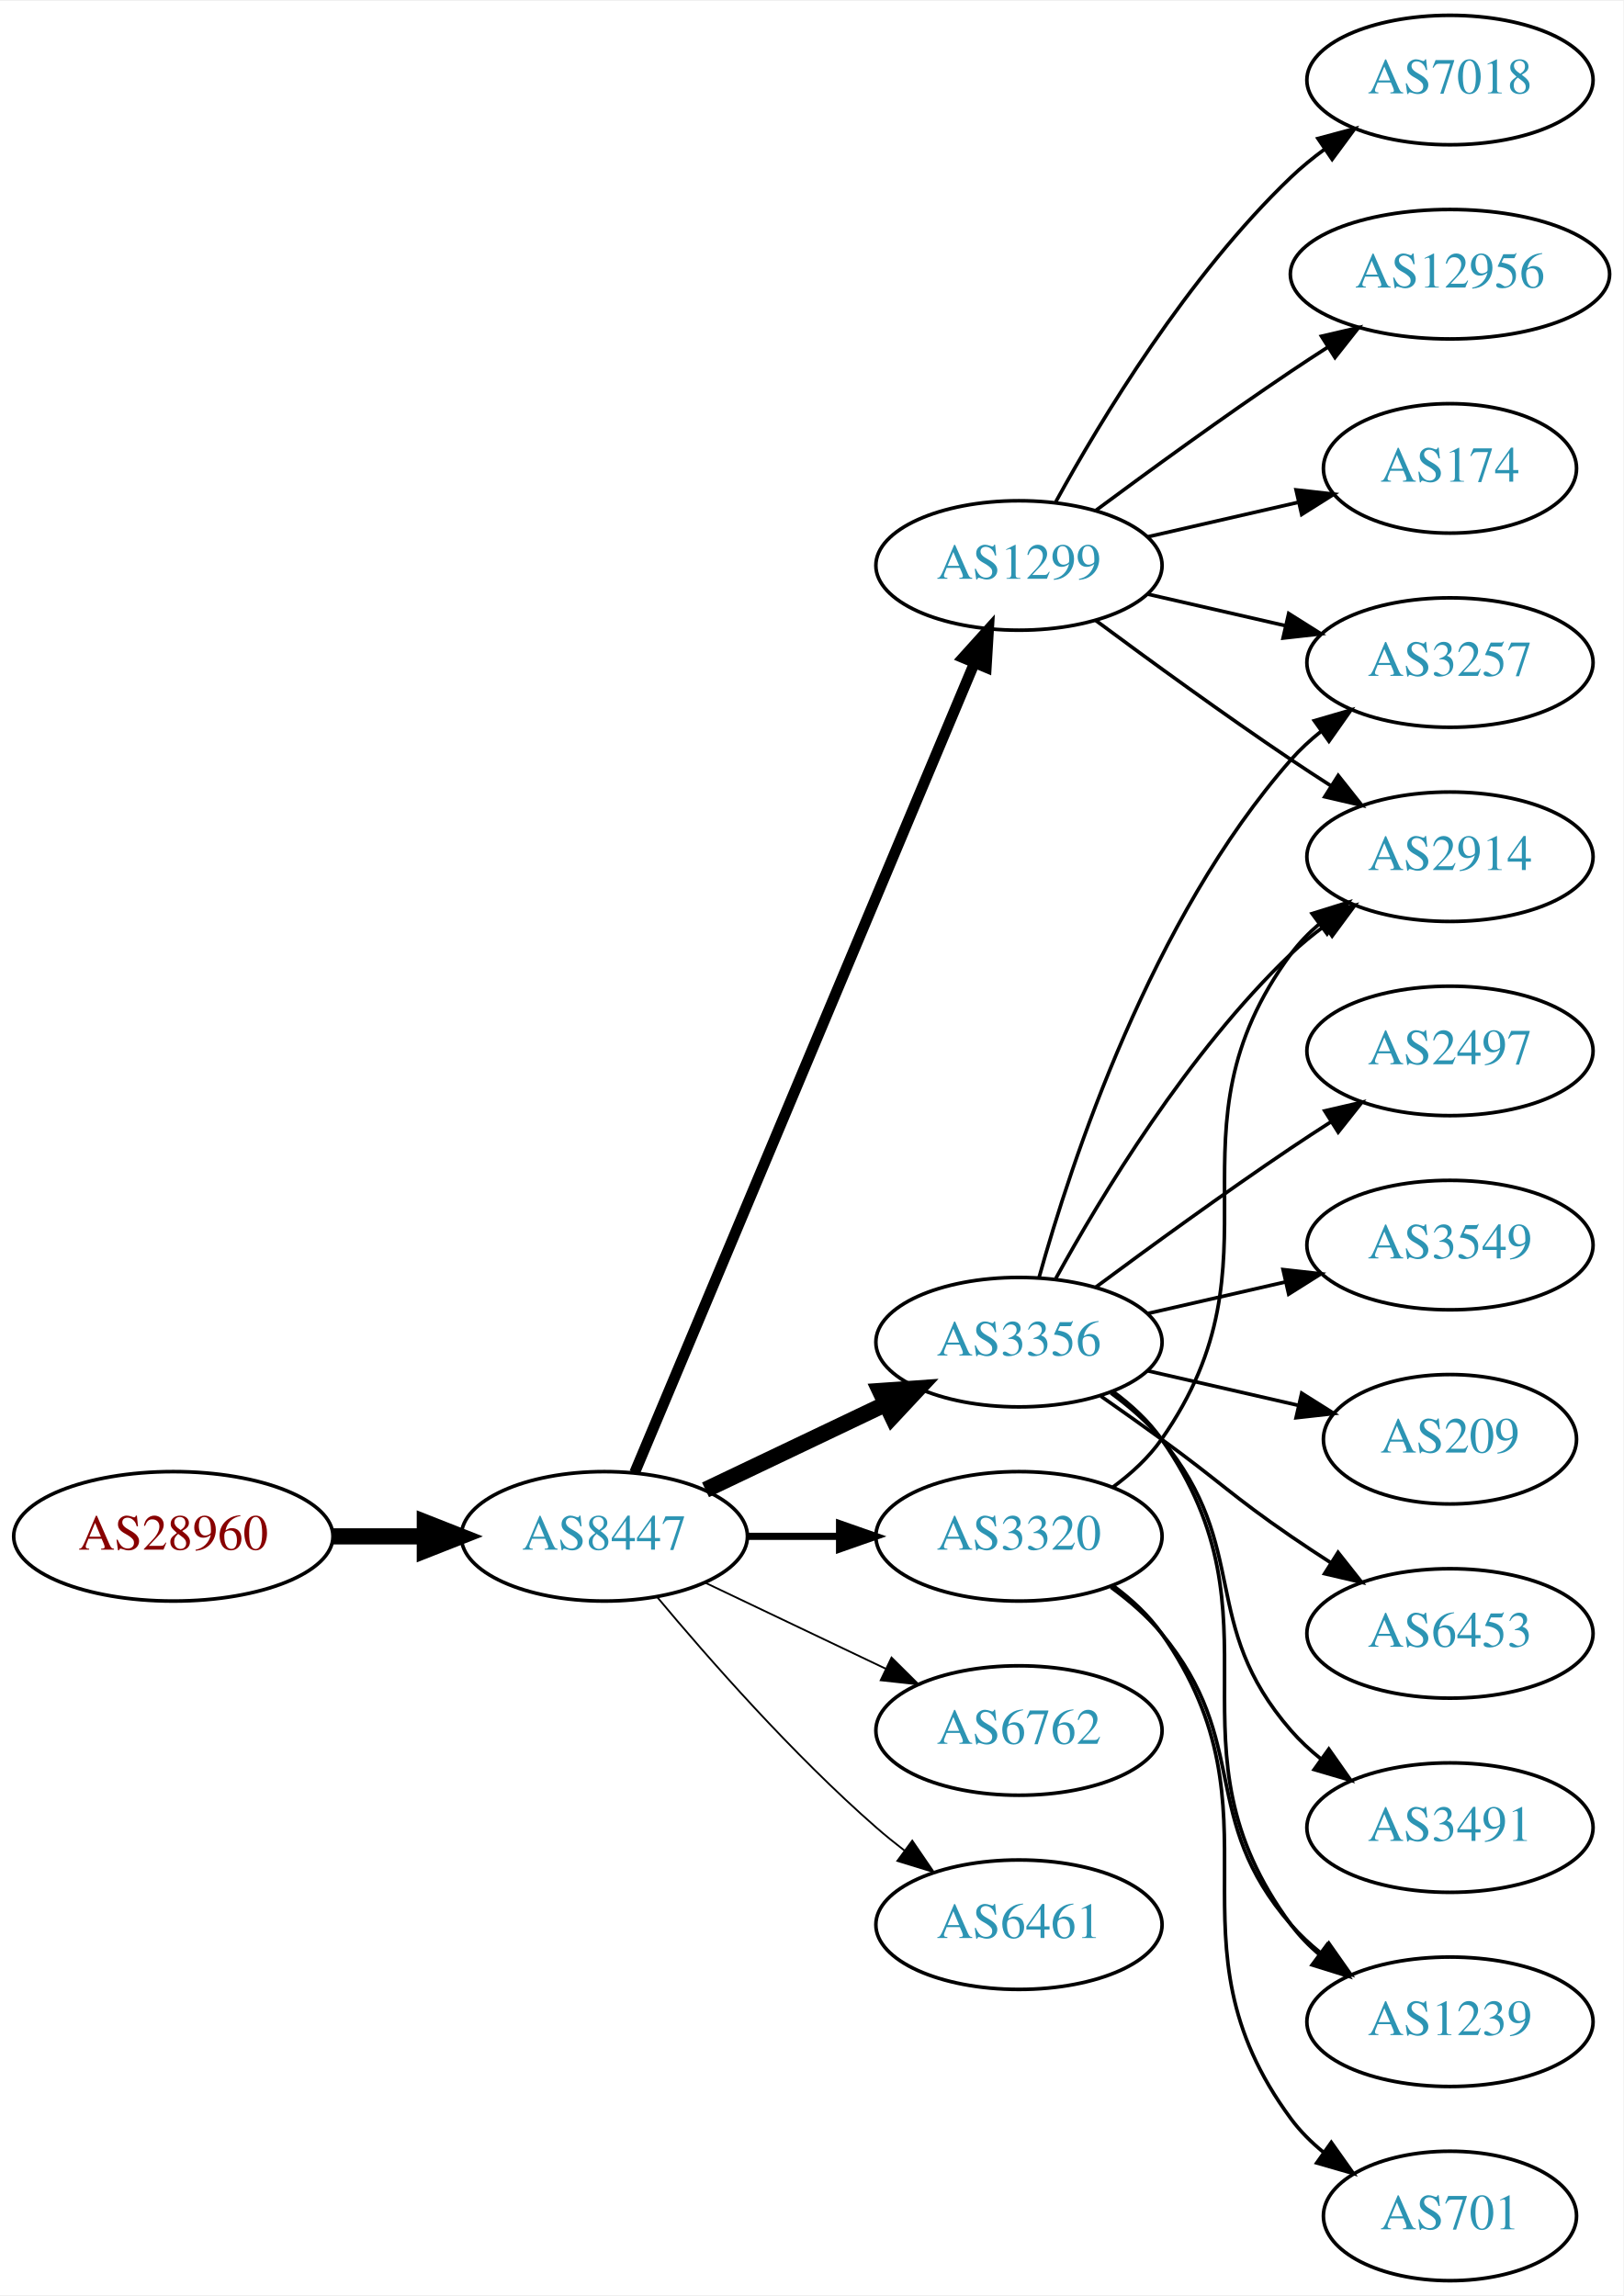
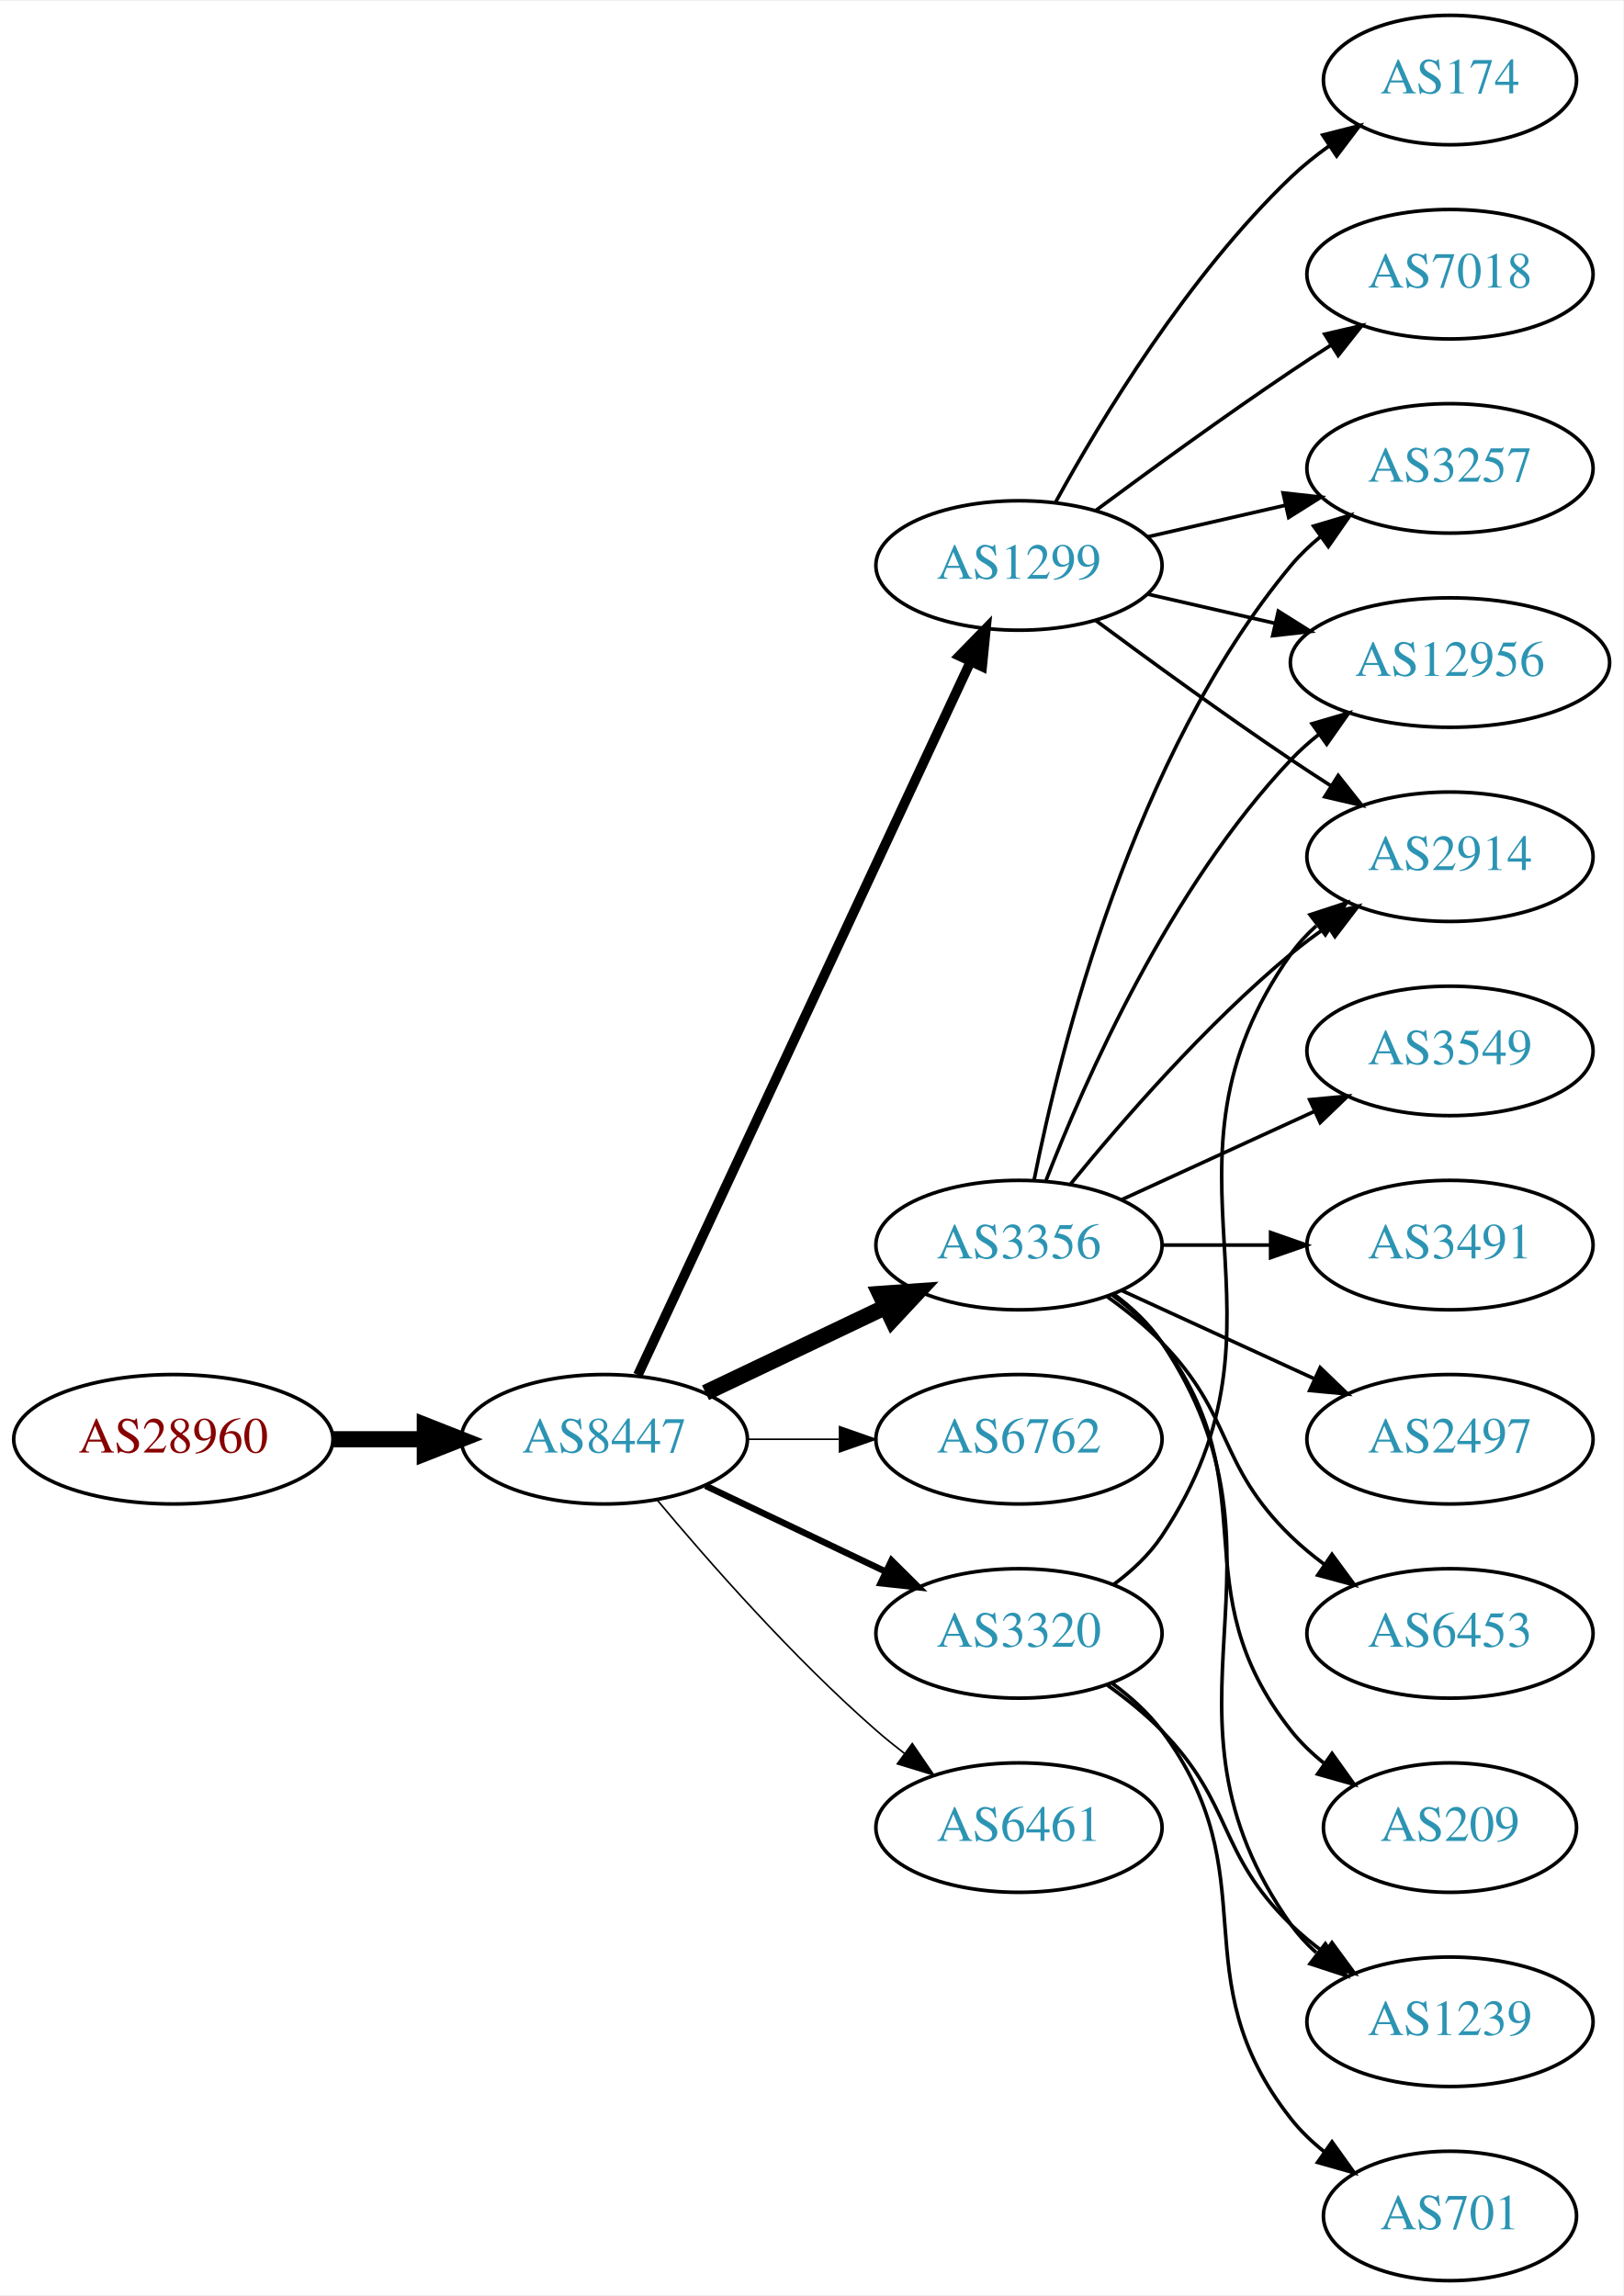
<svg xmlns="http://www.w3.org/2000/svg" xmlns:xlink="http://www.w3.org/1999/xlink" width="451pt" height="638pt" viewBox="0.00 0.00 451.37 638.00">
  <g id="graph0" class="graph" transform="scale(1 1) rotate(0) translate(4 634)">
    <polygon fill="white" stroke="none" points="-4,4 -4,-634 447.37,-634 447.37,4 -4,4" />
    <g id="node1" class="node">
      <g id="a_node1">
        <a xlink:href="/asn/28960" xlink:title="AS28960 ~ Drei-Banken-EDV GmbH [AT]">
-           <ellipse fill="#ffffff" stroke="black" cx="44.196" cy="-207" rx="44.393" ry="18" />
-           <text text-anchor="middle" x="44.196" y="-203.3" font-family="Times,serif" font-size="14.00" fill="#880000">AS28960</text>
+           <ellipse fill="#ffffff" stroke="black" cx="44.196" cy="-234" rx="44.393" ry="18" />
+           <text text-anchor="middle" x="44.196" y="-230.3" font-family="Times,serif" font-size="14.00" fill="#880000">AS28960</text>
        </a>
      </g>
    </g>
    <g id="node2" class="node">
      <g id="a_node2">
        <a xlink:href="/asn/8447" xlink:title="AS8447 ~ A1 Telekom Austria AG [AT]">
-           <ellipse fill="#ffffff" stroke="black" cx="164.039" cy="-207" rx="39.794" ry="18" />
-           <text text-anchor="middle" x="164.039" y="-203.3" font-family="Times,serif" font-size="14.00" fill="#2c94b3">AS8447</text>
+           <ellipse fill="#ffffff" stroke="black" cx="164.039" cy="-234" rx="39.794" ry="18" />
+           <text text-anchor="middle" x="164.039" y="-230.3" font-family="Times,serif" font-size="14.00" fill="#2c94b3">AS8447</text>
        </a>
      </g>
    </g>
    <g id="edge1" class="edge">
-       <path fill="none" stroke="black" stroke-width="4.5" d="M88.407,-207C96.72,-207 105.482,-207 113.965,-207" />
-       <polygon fill="black" stroke="black" stroke-width="4.5" points="114.123,-210.938 124.123,-207 114.123,-203.063 114.123,-210.938" />
+       <path fill="none" stroke="black" stroke-width="4.5" d="M88.407,-234C96.72,-234 105.482,-234 113.965,-234" />
+       <polygon fill="black" stroke="black" stroke-width="4.5" points="114.123,-237.938 124.123,-234 114.123,-230.063 114.123,-237.938" />
    </g>
    <g id="node3" class="node">
      <g id="a_node3">
        <a xlink:href="/asn/1299" xlink:title="AS1299 ~ Telia Carrier [EU]">
          <ellipse fill="#ffffff" stroke="black" cx="279.332" cy="-477" rx="39.794" ry="18" />
          <text text-anchor="middle" x="279.332" y="-473.3" font-family="Times,serif" font-size="14.00" fill="#2c94b3">AS1299</text>
        </a>
      </g>
    </g>
    <g id="edge2" class="edge">
-       <path fill="none" stroke="black" stroke-width="3" d="M172.472,-224.715C191.797,-270.771 243.72,-394.514 266.893,-449.739" />
-       <polygon fill="black" stroke="black" stroke-width="3" points="263.774,-451.352 270.871,-459.219 270.229,-448.644 263.774,-451.352" />
+       <path fill="none" stroke="black" stroke-width="2.7" d="M173.369,-251.868C193.059,-294.101 242.559,-400.272 265.849,-450.227" />
+       <polygon fill="black" stroke="black" stroke-width="2.7" points="262.744,-451.849 270.141,-459.433 269.088,-448.891 262.744,-451.849" />
    </g>
    <g id="node4" class="node">
      <g id="a_node4">
        <a xlink:href="/asn/3356" xlink:title="AS3356 ~ Level 3 Parent, LLC [US]">
-           <ellipse fill="#ffffff" stroke="black" cx="279.332" cy="-261" rx="39.794" ry="18" />
-           <text text-anchor="middle" x="279.332" y="-257.3" font-family="Times,serif" font-size="14.00" fill="#2c94b3">AS3356</text>
+           <ellipse fill="#ffffff" stroke="black" cx="279.332" cy="-288" rx="39.794" ry="18" />
+           <text text-anchor="middle" x="279.332" y="-284.3" font-family="Times,serif" font-size="14.00" fill="#2c94b3">AS3356</text>
        </a>
      </g>
    </g>
    <g id="edge3" class="edge">
-       <path fill="none" stroke="black" stroke-width="4.5" d="M192.175,-219.934C207.169,-227.081 225.99,-236.052 242.213,-243.785" />
-       <polygon fill="black" stroke="black" stroke-width="4.5" points="240.695,-247.423 251.417,-248.171 244.084,-240.314 240.695,-247.423" />
+       <path fill="none" stroke="black" stroke-width="4.5" d="M192.175,-246.934C207.169,-254.081 225.99,-263.052 242.213,-270.785" />
+       <polygon fill="black" stroke="black" stroke-width="4.5" points="240.695,-274.423 251.417,-275.171 244.084,-267.314 240.695,-274.423" />
    </g>
    <g id="node5" class="node">
      <g id="a_node5">
-         <a xlink:href="/asn/3320" xlink:title="AS3320 ~ DTAG [DE]">
-           <ellipse fill="#ffffff" stroke="black" cx="279.332" cy="-207" rx="39.794" ry="18" />
-           <text text-anchor="middle" x="279.332" y="-203.3" font-family="Times,serif" font-size="14.00" fill="#2c94b3">AS3320</text>
+         <a xlink:href="/asn/6762" xlink:title="AS6762 ~ TELECOM ITALIA SPARKLE S.p.A. [IT]">
+           <ellipse fill="#ffffff" stroke="black" cx="279.332" cy="-234" rx="39.794" ry="18" />
+           <text text-anchor="middle" x="279.332" y="-230.3" font-family="Times,serif" font-size="14.00" fill="#2c94b3">AS6762</text>
        </a>
      </g>
    </g>
    <g id="edge4" class="edge">
-       <path fill="none" stroke="black" stroke-width="2" d="M203.711,-207C211.914,-207 220.678,-207 229.21,-207" />
-       <polygon fill="black" stroke="black" stroke-width="2" points="229.449,-210.5 239.449,-207 229.449,-203.5 229.449,-210.5" />
+       <path fill="none" stroke="black" stroke-width="0.45" d="M203.711,-234C211.914,-234 220.678,-234 229.21,-234" />
+       <polygon fill="black" stroke="black" stroke-width="0.45" points="229.449,-237.5 239.449,-234 229.449,-230.5 229.449,-237.5" />
    </g>
    <g id="node6" class="node">
      <g id="a_node6">
-         <a xlink:href="/asn/6762" xlink:title="AS6762 ~ TELECOM ITALIA SPARKLE S.p.A. [IT]">
-           <ellipse fill="#ffffff" stroke="black" cx="279.332" cy="-153" rx="39.794" ry="18" />
-           <text text-anchor="middle" x="279.332" y="-149.3" font-family="Times,serif" font-size="14.00" fill="#2c94b3">AS6762</text>
+         <a xlink:href="/asn/3320" xlink:title="AS3320 ~ DTAG [DE]">
+           <ellipse fill="#ffffff" stroke="black" cx="279.332" cy="-180" rx="39.794" ry="18" />
+           <text text-anchor="middle" x="279.332" y="-176.3" font-family="Times,serif" font-size="14.00" fill="#2c94b3">AS3320</text>
        </a>
      </g>
    </g>
    <g id="edge5" class="edge">
-       <path fill="none" stroke="black" stroke-width="0.5" d="M192.175,-194.066C207.169,-186.919 225.99,-177.948 242.213,-170.215" />
-       <polygon fill="black" stroke="black" stroke-width="0.5" points="243.895,-173.291 251.417,-165.829 240.884,-166.972 243.895,-173.291" />
+       <path fill="none" stroke="black" stroke-width="1.8" d="M192.175,-221.066C207.169,-213.919 225.99,-204.948 242.213,-197.215" />
+       <polygon fill="black" stroke="black" stroke-width="1.8" points="243.895,-200.291 251.417,-192.829 240.884,-193.972 243.895,-200.291" />
    </g>
    <g id="node7" class="node">
      <g id="a_node7">
        <a xlink:href="/asn/6461" xlink:title="AS6461 ~ Zayo Bandwidth [US]">
-           <ellipse fill="#ffffff" stroke="black" cx="279.332" cy="-99" rx="39.794" ry="18" />
-           <text text-anchor="middle" x="279.332" y="-95.3" font-family="Times,serif" font-size="14.00" fill="#2c94b3">AS6461</text>
+           <ellipse fill="#ffffff" stroke="black" cx="279.332" cy="-126" rx="39.794" ry="18" />
+           <text text-anchor="middle" x="279.332" y="-122.3" font-family="Times,serif" font-size="14.00" fill="#2c94b3">AS6461</text>
        </a>
      </g>
    </g>
    <g id="edge6" class="edge">
-       <path fill="none" stroke="black" stroke-width="0.5" d="M178.669,-190.183C192.951,-173.071 216.498,-146.255 239.685,-126 242.151,-123.846 244.789,-121.706 247.487,-119.628" />
-       <polygon fill="black" stroke="black" stroke-width="0.5" points="249.66,-122.375 255.641,-113.63 245.512,-116.736 249.66,-122.375" />
+       <path fill="none" stroke="black" stroke-width="0.45" d="M178.669,-217.183C192.951,-200.071 216.498,-173.255 239.685,-153 242.151,-150.846 244.789,-148.706 247.487,-146.628" />
+       <polygon fill="black" stroke="black" stroke-width="0.45" points="249.66,-149.375 255.641,-140.63 245.512,-143.736 249.66,-149.375" />
    </g>
    <g id="node8" class="node">
      <g id="a_node8">
-         <a xlink:href="/asn/7018" xlink:title="AS7018 ~ AT&amp;T Services, Inc. [US]">
-           <ellipse fill="#ffffff" stroke="black" cx="399.174" cy="-612" rx="39.794" ry="18" />
-           <text text-anchor="middle" x="399.174" y="-608.3" font-family="Times,serif" font-size="14.00" fill="#2c94b3">AS7018</text>
+         <a xlink:href="/asn/174" xlink:title="AS174 ~ Cogent Communications [US]">
+           <ellipse fill="#ffffff" stroke="black" cx="399.174" cy="-612" rx="35.194" ry="18" />
+           <text text-anchor="middle" x="399.174" y="-608.3" font-family="Times,serif" font-size="14.00" fill="#2c94b3">AS174</text>
        </a>
      </g>
    </g>
    <g id="edge7" class="edge">
-       <path fill="none" stroke="black" d="M289.573,-494.713C302.118,-517.561 326.295,-557.611 354.978,-585 357.846,-587.739 361.035,-590.347 364.344,-592.785" />
-       <polygon fill="black" stroke="black" points="362.468,-595.742 372.704,-598.477 366.407,-589.956 362.468,-595.742" />
+       <path fill="none" stroke="black" d="M289.573,-494.713C302.118,-517.561 326.295,-557.611 354.978,-585 358.232,-588.107 361.899,-591.046 365.685,-593.76" />
+       <polygon fill="black" stroke="black" points="363.788,-596.701 374.054,-599.322 367.663,-590.872 363.788,-596.701" />
    </g>
    <g id="node9" class="node">
      <g id="a_node9">
-         <a xlink:href="/asn/12956" xlink:title="AS12956 ~ TELXIUS [ES]">
-           <ellipse fill="#ffffff" stroke="black" cx="399.174" cy="-558" rx="44.393" ry="18" />
-           <text text-anchor="middle" x="399.174" y="-554.3" font-family="Times,serif" font-size="14.00" fill="#2c94b3">AS12956</text>
+         <a xlink:href="/asn/3257" xlink:title="AS3257 ~ GTT [DE]">
+           <ellipse fill="#ffffff" stroke="black" cx="399.174" cy="-504" rx="39.794" ry="18" />
+           <text text-anchor="middle" x="399.174" y="-500.3" font-family="Times,serif" font-size="14.00" fill="#2c94b3">AS3257</text>
        </a>
      </g>
    </g>
    <g id="edge8" class="edge">
-       <path fill="none" stroke="black" d="M300.662,-492.277C315.524,-503.304 336.269,-518.407 354.978,-531 358.268,-533.215 361.731,-535.482 365.205,-537.715" />
-       <polygon fill="black" stroke="black" points="363.453,-540.748 373.772,-543.148 367.202,-534.837 363.453,-540.748" />
+       <path fill="none" stroke="black" d="M315.051,-484.955C327.051,-487.704 340.672,-490.825 353.364,-493.733" />
+       <polygon fill="black" stroke="black" points="352.767,-497.187 363.296,-496.009 354.33,-490.364 352.767,-497.187" />
    </g>
    <g id="node10" class="node">
      <g id="a_node10">
        <a xlink:href="/asn/2914" xlink:title="AS2914 ~ NTT America, Inc. [US]">
          <ellipse fill="#ffffff" stroke="black" cx="399.174" cy="-396" rx="39.794" ry="18" />
          <text text-anchor="middle" x="399.174" y="-392.3" font-family="Times,serif" font-size="14.00" fill="#2c94b3">AS2914</text>
        </a>
      </g>
    </g>
    <g id="edge9" class="edge">
      <path fill="none" stroke="black" d="M300.662,-461.723C315.524,-450.696 336.269,-435.593 354.978,-423 358.527,-420.611 362.277,-418.161 366.026,-415.758" />
      <polygon fill="black" stroke="black" points="368.094,-418.591 374.674,-410.288 364.352,-412.675 368.094,-418.591" />
    </g>
    <g id="node11" class="node">
      <g id="a_node11">
-         <a xlink:href="/asn/174" xlink:title="AS174 ~ Cogent Communications [US]">
-           <ellipse fill="#ffffff" stroke="black" cx="399.174" cy="-504" rx="35.194" ry="18" />
-           <text text-anchor="middle" x="399.174" y="-500.3" font-family="Times,serif" font-size="14.00" fill="#2c94b3">AS174</text>
+         <a xlink:href="/asn/12956" xlink:title="AS12956 ~ TELXIUS [ES]">
+           <ellipse fill="#ffffff" stroke="black" cx="399.174" cy="-450" rx="44.393" ry="18" />
+           <text text-anchor="middle" x="399.174" y="-446.3" font-family="Times,serif" font-size="14.00" fill="#2c94b3">AS12956</text>
        </a>
      </g>
    </g>
    <g id="edge10" class="edge">
-       <path fill="none" stroke="black" d="M315.051,-484.955C328.143,-487.955 343.166,-491.396 356.806,-494.522" />
-       <polygon fill="black" stroke="black" points="356.384,-498.016 366.914,-496.838 357.948,-491.193 356.384,-498.016" />
+       <path fill="none" stroke="black" d="M315.051,-469.045C326.189,-466.493 338.725,-463.621 350.618,-460.896" />
+       <polygon fill="black" stroke="black" points="351.446,-464.297 360.412,-458.652 349.883,-457.474 351.446,-464.297" />
    </g>
    <g id="node12" class="node">
      <g id="a_node12">
-         <a xlink:href="/asn/3257" xlink:title="AS3257 ~ GTT [DE]">
-           <ellipse fill="#ffffff" stroke="black" cx="399.174" cy="-450" rx="39.794" ry="18" />
-           <text text-anchor="middle" x="399.174" y="-446.3" font-family="Times,serif" font-size="14.00" fill="#2c94b3">AS3257</text>
+         <a xlink:href="/asn/7018" xlink:title="AS7018 ~ AT&amp;T Services, Inc. [US]">
+           <ellipse fill="#ffffff" stroke="black" cx="399.174" cy="-558" rx="39.794" ry="18" />
+           <text text-anchor="middle" x="399.174" y="-554.3" font-family="Times,serif" font-size="14.00" fill="#2c94b3">AS7018</text>
        </a>
      </g>
    </g>
    <g id="edge11" class="edge">
-       <path fill="none" stroke="black" d="M315.051,-469.045C327.051,-466.296 340.672,-463.175 353.364,-460.267" />
-       <polygon fill="black" stroke="black" points="354.33,-463.636 363.296,-457.991 352.767,-456.813 354.33,-463.636" />
-     </g>
-     <g id="edge17" class="edge">
-       <path fill="none" stroke="black" d="M289.573,-278.713C302.118,-301.561 326.295,-341.611 354.978,-369 357.846,-371.739 361.035,-374.347 364.344,-376.785" />
-       <polygon fill="black" stroke="black" points="362.468,-379.742 372.704,-382.477 366.407,-373.956 362.468,-379.742" />
+       <path fill="none" stroke="black" d="M300.662,-492.277C315.524,-503.304 336.269,-518.407 354.978,-531 358.527,-533.389 362.277,-535.839 366.026,-538.242" />
+       <polygon fill="black" stroke="black" points="364.352,-541.325 374.674,-543.712 368.094,-535.409 364.352,-541.325" />
+     </g>
+     <g id="edge15" class="edge">
+       <path fill="none" stroke="black" d="M283.53,-306.073C290.694,-342.141 310.968,-424.125 354.978,-477 357.383,-479.889 360.179,-482.563 363.172,-485.013" />
+       <polygon fill="black" stroke="black" points="361.26,-487.95 371.415,-490.973 365.361,-482.277 361.26,-487.95" />
+     </g>
+     <g id="edge18" class="edge">
+       <path fill="none" stroke="black" d="M293.751,-305.065C307.865,-322.375 331.28,-349.345 354.978,-369 358.194,-371.668 361.695,-374.27 365.265,-376.741" />
+       <polygon fill="black" stroke="black" points="363.343,-379.666 373.622,-382.236 367.189,-373.817 363.343,-379.666" />
    </g>
    <g id="edge12" class="edge">
-       <path fill="none" stroke="black" d="M284.904,-278.946C293.81,-310.995 316.094,-378.842 354.978,-423 357.462,-425.821 360.312,-428.449 363.337,-430.871" />
-       <polygon fill="black" stroke="black" points="361.455,-433.828 371.627,-436.791 365.523,-428.131 361.455,-433.828" />
+       <path fill="none" stroke="black" d="M286.855,-305.994C297.605,-333.728 321.262,-387.429 354.978,-423 357.362,-425.515 360.029,-427.893 362.835,-430.117" />
+       <polygon fill="black" stroke="black" points="360.828,-432.985 370.997,-435.961 364.904,-427.293 360.828,-432.985" />
    </g>
    <g id="node13" class="node">
      <g id="a_node13">
-         <a xlink:href="/asn/2497" xlink:title="AS2497 ~ Internet Initiative Japan Inc. [JP]">
+         <a xlink:href="/asn/3549" xlink:title="AS3549 ~ Level 3 Parent, LLC [US]">
          <ellipse fill="#ffffff" stroke="black" cx="399.174" cy="-342" rx="39.794" ry="18" />
-           <text text-anchor="middle" x="399.174" y="-338.3" font-family="Times,serif" font-size="14.00" fill="#2c94b3">AS2497</text>
+           <text text-anchor="middle" x="399.174" y="-338.3" font-family="Times,serif" font-size="14.00" fill="#2c94b3">AS3549</text>
        </a>
      </g>
    </g>
    <g id="edge13" class="edge">
-       <path fill="none" stroke="black" d="M300.662,-276.277C315.524,-287.304 336.269,-302.407 354.978,-315 358.527,-317.389 362.277,-319.839 366.026,-322.242" />
-       <polygon fill="black" stroke="black" points="364.352,-325.325 374.674,-327.712 368.094,-319.409 364.352,-325.325" />
+       <path fill="none" stroke="black" d="M307.96,-300.661C323.917,-307.973 344.188,-317.261 361.471,-325.181" />
+       <polygon fill="black" stroke="black" points="360.169,-328.435 370.718,-329.419 363.085,-322.071 360.169,-328.435" />
    </g>
    <g id="node14" class="node">
      <g id="a_node14">
-         <a xlink:href="/asn/3549" xlink:title="AS3549 ~ Level 3 Parent, LLC [US]">
+         <a xlink:href="/asn/3491" xlink:title="AS3491 ~ PCCW Global, Inc. [US]">
          <ellipse fill="#ffffff" stroke="black" cx="399.174" cy="-288" rx="39.794" ry="18" />
-           <text text-anchor="middle" x="399.174" y="-284.3" font-family="Times,serif" font-size="14.00" fill="#2c94b3">AS3549</text>
+           <text text-anchor="middle" x="399.174" y="-284.3" font-family="Times,serif" font-size="14.00" fill="#2c94b3">AS3491</text>
        </a>
      </g>
    </g>
    <g id="edge14" class="edge">
-       <path fill="none" stroke="black" d="M315.051,-268.955C327.051,-271.704 340.672,-274.825 353.364,-277.733" />
-       <polygon fill="black" stroke="black" points="352.767,-281.187 363.296,-280.009 354.33,-274.364 352.767,-281.187" />
+       <path fill="none" stroke="black" d="M319.244,-288C328.798,-288 339.147,-288 349.11,-288" />
+       <polygon fill="black" stroke="black" points="349.302,-291.5 359.302,-288 349.302,-284.5 349.302,-291.5" />
    </g>
    <g id="node15" class="node">
      <g id="a_node15">
-         <a xlink:href="/asn/209" xlink:title="AS209 ~ CenturyLink Communications, LLC [US]">
-           <ellipse fill="#ffffff" stroke="black" cx="399.174" cy="-234" rx="35.194" ry="18" />
-           <text text-anchor="middle" x="399.174" y="-230.3" font-family="Times,serif" font-size="14.00" fill="#2c94b3">AS209</text>
-         </a>
-       </g>
-     </g>
-     <g id="edge15" class="edge">
-       <path fill="none" stroke="black" d="M315.051,-253.045C328.143,-250.045 343.166,-246.604 356.806,-243.478" />
-       <polygon fill="black" stroke="black" points="357.948,-246.807 366.914,-241.162 356.384,-239.984 357.948,-246.807" />
+         <a xlink:href="/asn/2497" xlink:title="AS2497 ~ Internet Initiative Japan Inc. [JP]">
+           <ellipse fill="#ffffff" stroke="black" cx="399.174" cy="-234" rx="39.794" ry="18" />
+           <text text-anchor="middle" x="399.174" y="-230.3" font-family="Times,serif" font-size="14.00" fill="#2c94b3">AS2497</text>
+         </a>
+       </g>
+     </g>
+     <g id="edge16" class="edge">
+       <path fill="none" stroke="black" d="M307.96,-275.339C323.917,-268.027 344.188,-258.739 361.471,-250.819" />
+       <polygon fill="black" stroke="black" points="363.085,-253.929 370.718,-246.581 360.169,-247.565 363.085,-253.929" />
    </g>
    <g id="node16" class="node">
      <g id="a_node16">
        <a xlink:href="/asn/6453" xlink:title="AS6453 ~ TATA COMMUNICATIONS (AMERICA) INC [US]">
          <ellipse fill="#ffffff" stroke="black" cx="399.174" cy="-180" rx="39.794" ry="18" />
          <text text-anchor="middle" x="399.174" y="-176.3" font-family="Times,serif" font-size="14.00" fill="#2c94b3">AS6453</text>
        </a>
      </g>
    </g>
-     <g id="edge16" class="edge">
-       <path fill="none" stroke="black" d="M302.089,-245.991C307.623,-242.121 313.542,-237.936 318.978,-234 335.178,-222.271 338.483,-218.311 354.978,-207 358.506,-204.581 362.244,-202.111 365.985,-199.698" />
-       <polygon fill="black" stroke="black" points="368.057,-202.528 374.626,-194.216 364.307,-196.618 368.057,-202.528" />
+     <g id="edge17" class="edge">
+       <path fill="none" stroke="black" d="M303.926,-273.611C309.182,-269.852 314.513,-265.563 318.978,-261 339.151,-240.383 334.285,-227.094 354.978,-207 357.823,-204.237 360.997,-201.614 364.297,-199.166" />
+       <polygon fill="black" stroke="black" points="366.363,-201.994 372.645,-193.462 362.414,-196.214 366.363,-201.994" />
    </g>
    <g id="node17" class="node">
      <g id="a_node17">
+         <a xlink:href="/asn/209" xlink:title="AS209 ~ CenturyLink Communications, LLC [US]">
+           <ellipse fill="#ffffff" stroke="black" cx="399.174" cy="-126" rx="35.194" ry="18" />
+           <text text-anchor="middle" x="399.174" y="-122.3" font-family="Times,serif" font-size="14.00" fill="#2c94b3">AS209</text>
+         </a>
+       </g>
+     </g>
+     <g id="edge19" class="edge">
+       <path fill="none" stroke="black" d="M305.262,-274.118C310.338,-270.389 315.256,-265.984 318.978,-261 349.249,-220.458 323.679,-192.754 354.978,-153 357.625,-149.639 360.813,-146.583 364.245,-143.839" />
+       <polygon fill="black" stroke="black" points="366.383,-146.614 372.552,-138 362.358,-140.887 366.383,-146.614" />
+     </g>
+     <g id="node18" class="node">
+       <g id="a_node18">
        <a xlink:href="/asn/1239" xlink:title="AS1239 ~ Sprint [US]">
          <ellipse fill="#ffffff" stroke="black" cx="399.174" cy="-72" rx="39.794" ry="18" />
          <text text-anchor="middle" x="399.174" y="-68.3" font-family="Times,serif" font-size="14.00" fill="#2c94b3">AS1239</text>
        </a>
      </g>
    </g>
-     <g id="edge18" class="edge">
-       <path fill="none" stroke="black" d="M305.491,-247.284C310.555,-243.545 315.411,-239.096 318.978,-234 354.592,-183.131 318.075,-148.941 354.978,-99 357.212,-95.977 359.894,-93.214 362.815,-90.707" />
-       <polygon fill="black" stroke="black" points="365.01,-93.437 370.959,-84.669 360.841,-87.814 365.01,-93.437" />
-     </g>
-     <g id="node18" class="node">
-       <g id="a_node18">
-         <a xlink:href="/asn/3491" xlink:title="AS3491 ~ PCCW Global, Inc. [US]">
-           <ellipse fill="#ffffff" stroke="black" cx="399.174" cy="-126" rx="39.794" ry="18" />
-           <text text-anchor="middle" x="399.174" y="-122.3" font-family="Times,serif" font-size="14.00" fill="#2c94b3">AS3491</text>
-         </a>
-       </g>
-     </g>
-     <g id="edge19" class="edge">
-       <path fill="none" stroke="black" d="M304.912,-246.844C310.007,-243.128 315.02,-238.799 318.978,-234 344.043,-203.606 329.144,-182.742 354.978,-153 357.443,-150.162 360.28,-147.523 363.297,-145.094" />
-       <polygon fill="black" stroke="black" points="365.484,-147.833 371.575,-139.164 361.408,-142.142 365.484,-147.833" />
-     </g>
    <g id="edge20" class="edge">
-       <path fill="none" stroke="black" d="M305.491,-220.716C310.555,-224.455 315.411,-228.904 318.978,-234 354.592,-284.869 318.075,-319.059 354.978,-369 357.212,-372.023 359.894,-374.786 362.815,-377.293" />
-       <polygon fill="black" stroke="black" points="360.841,-380.186 370.959,-383.331 365.01,-374.563 360.841,-380.186" />
+       <path fill="none" stroke="black" d="M305.651,-274.393C310.707,-270.649 315.518,-266.169 318.978,-261 360.003,-199.706 312.399,-159.225 354.978,-99 356.969,-96.184 359.356,-93.599 361.972,-91.24" />
+       <polygon fill="black" stroke="black" points="364.525,-93.694 370.34,-84.838 360.271,-88.135 364.525,-93.694" />
+     </g>
+     <g id="edge22" class="edge">
+       <path fill="none" stroke="black" d="M305.651,-193.607C310.707,-197.351 315.518,-201.831 318.978,-207 360.003,-268.294 312.399,-308.775 354.978,-369 356.969,-371.816 359.356,-374.401 361.972,-376.76" />
+       <polygon fill="black" stroke="black" points="360.271,-379.865 370.34,-383.162 364.525,-374.306 360.271,-379.865" />
    </g>
    <g id="edge21" class="edge">
-       <path fill="none" stroke="black" d="M304.912,-192.844C310.007,-189.128 315.02,-184.799 318.978,-180 344.043,-149.606 329.144,-128.742 354.978,-99 357.443,-96.162 360.28,-93.523 363.297,-91.094" />
-       <polygon fill="black" stroke="black" points="365.484,-93.833 371.575,-85.164 361.408,-88.142 365.484,-93.833" />
+       <path fill="none" stroke="black" d="M303.926,-165.611C309.182,-161.852 314.513,-157.563 318.978,-153 339.151,-132.383 334.285,-119.094 354.978,-99 357.823,-96.237 360.997,-93.614 364.297,-91.166" />
+       <polygon fill="black" stroke="black" points="366.363,-93.993 372.645,-85.462 362.414,-88.214 366.363,-93.993" />
    </g>
    <g id="node19" class="node">
      <g id="a_node19">
        <a xlink:href="/asn/701" xlink:title="AS701 ~ UUNET [US]">
          <ellipse fill="#ffffff" stroke="black" cx="399.174" cy="-18" rx="35.194" ry="18" />
          <text text-anchor="middle" x="399.174" y="-14.3" font-family="Times,serif" font-size="14.00" fill="#2c94b3">AS701</text>
        </a>
      </g>
    </g>
-     <g id="edge22" class="edge">
-       <path fill="none" stroke="black" d="M305.491,-193.284C310.555,-189.545 315.411,-185.096 318.978,-180 354.592,-129.131 318.075,-94.941 354.978,-45 357.521,-41.559 360.645,-38.455 364.04,-35.682" />
-       <polygon fill="black" stroke="black" points="366.178,-38.456 372.307,-29.814 362.127,-32.748 366.178,-38.456" />
+     <g id="edge23" class="edge">
+       <path fill="none" stroke="black" d="M305.262,-166.118C310.338,-162.389 315.256,-157.984 318.978,-153 349.249,-112.458 323.679,-84.754 354.978,-45 357.625,-41.639 360.813,-38.584 364.245,-35.839" />
+       <polygon fill="black" stroke="black" points="366.383,-38.614 372.552,-30 362.358,-32.887 366.383,-38.614" />
    </g>
  </g>
</svg>
